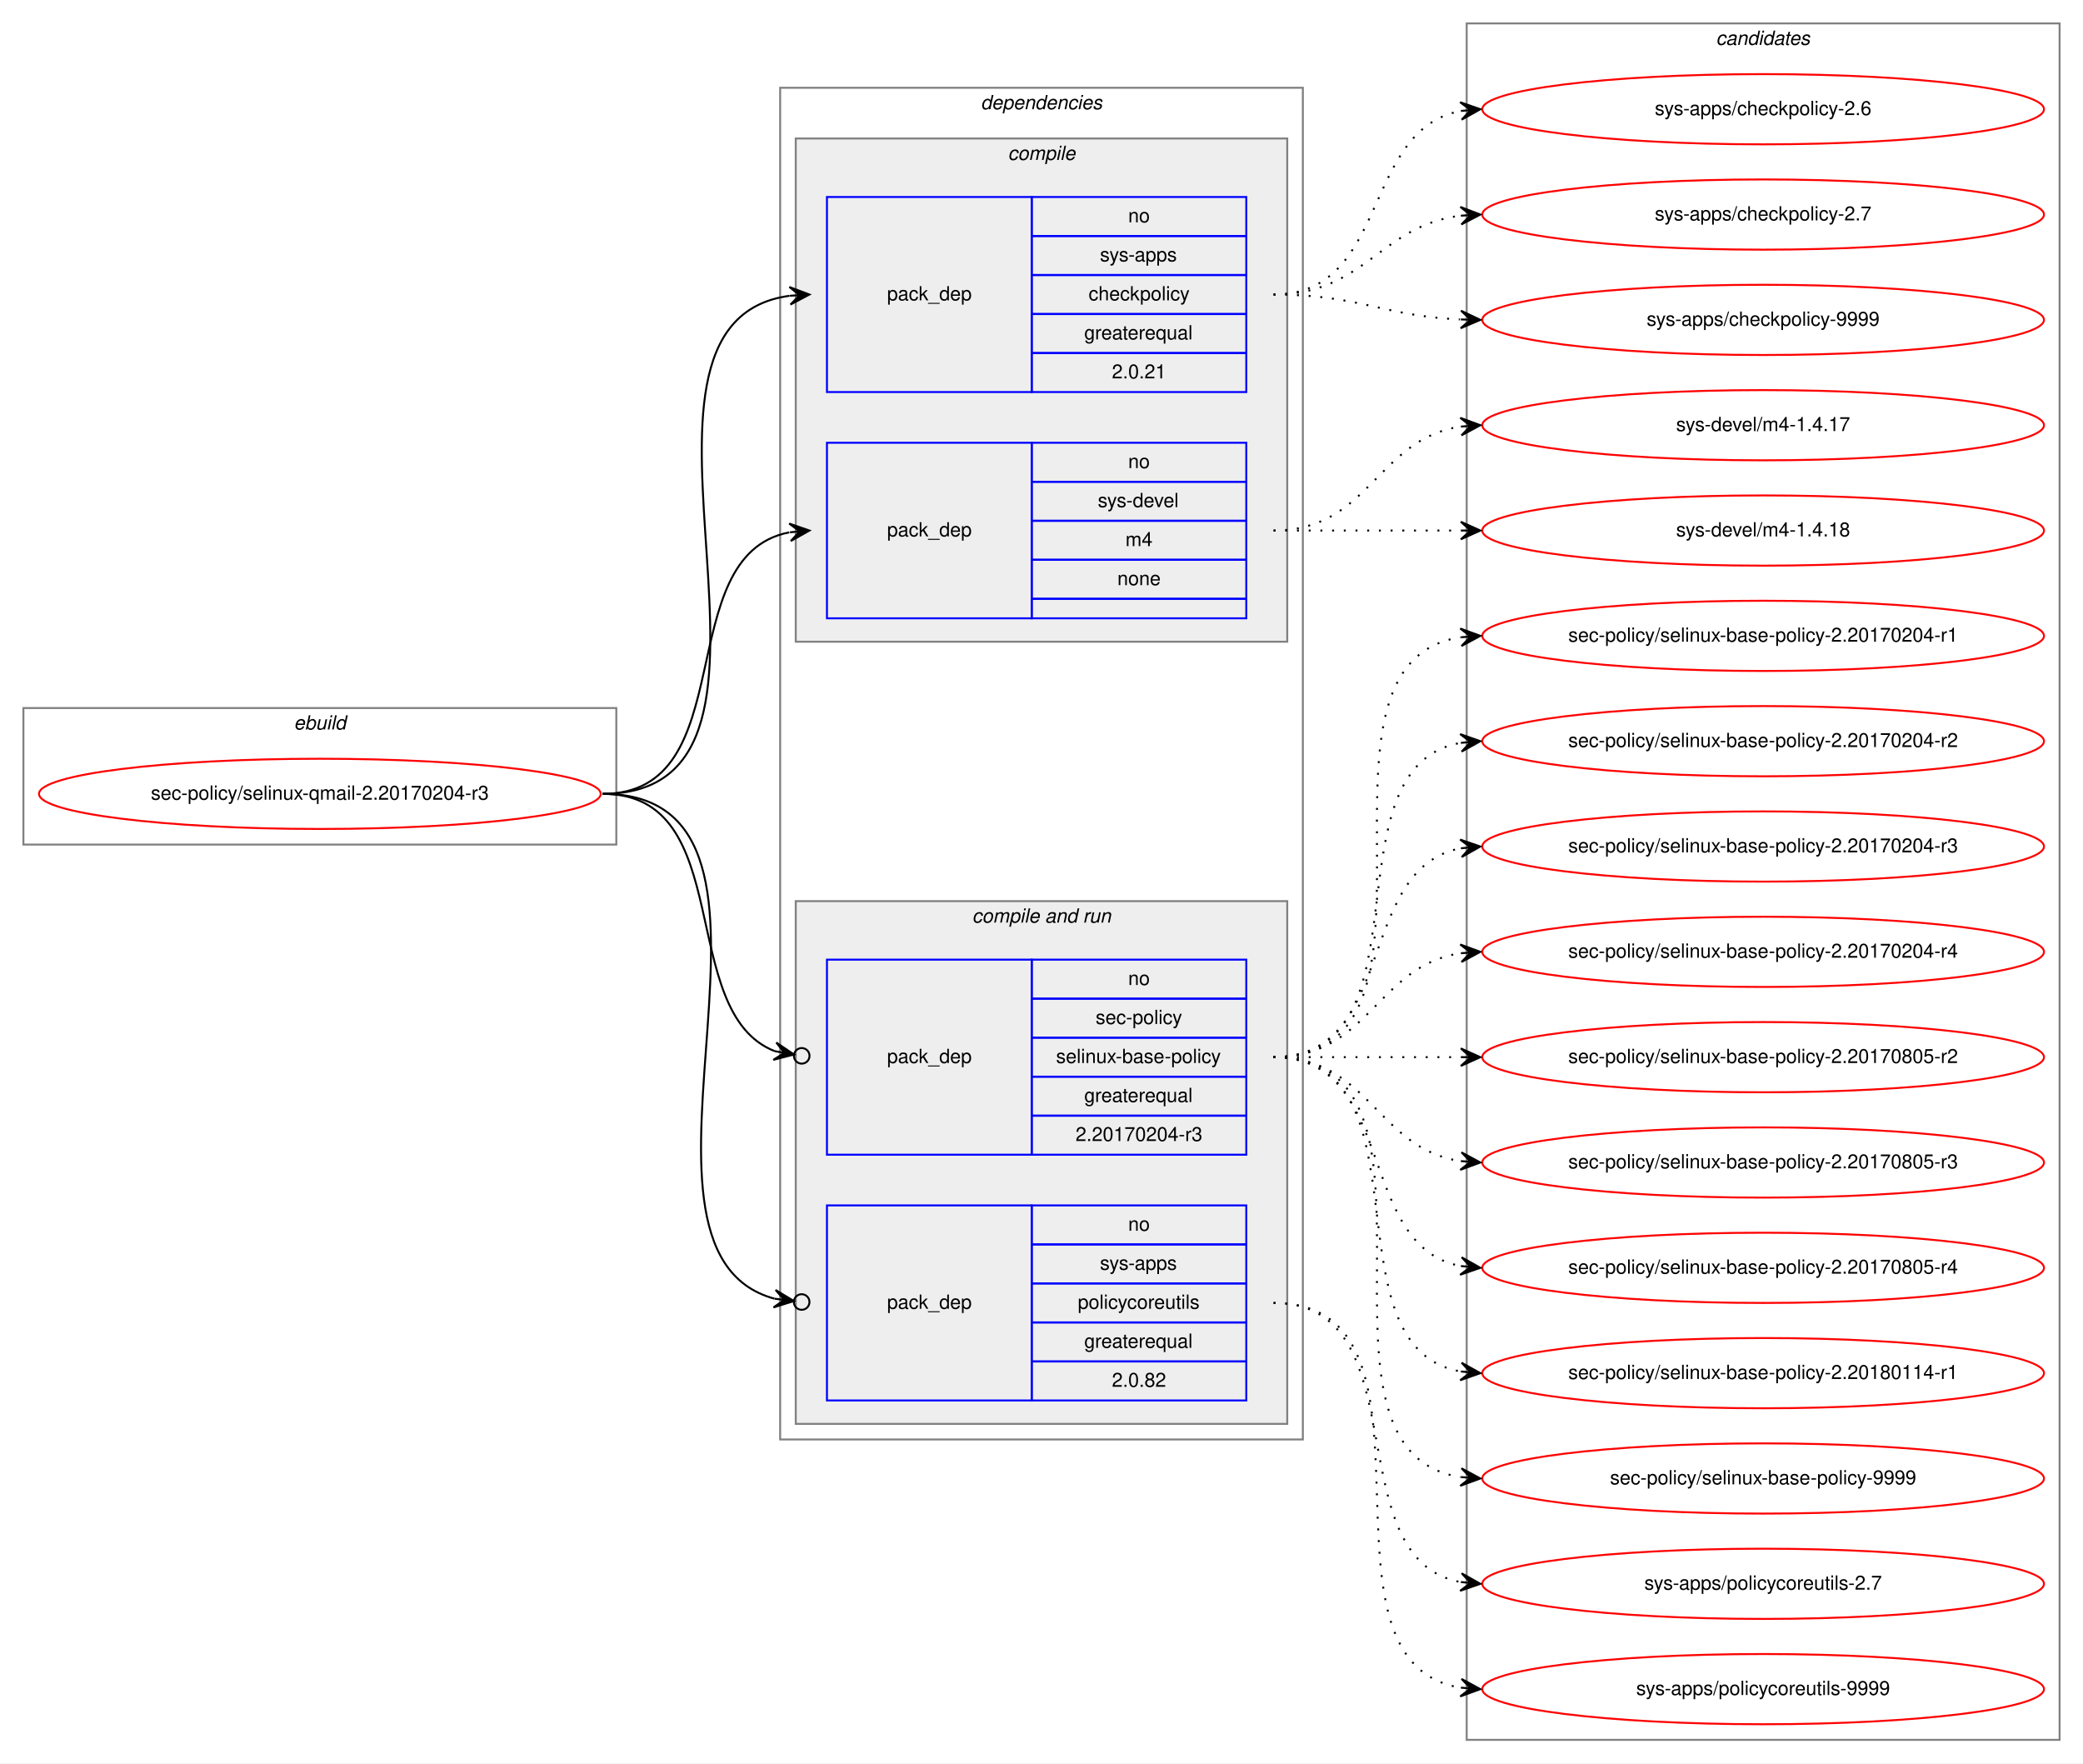
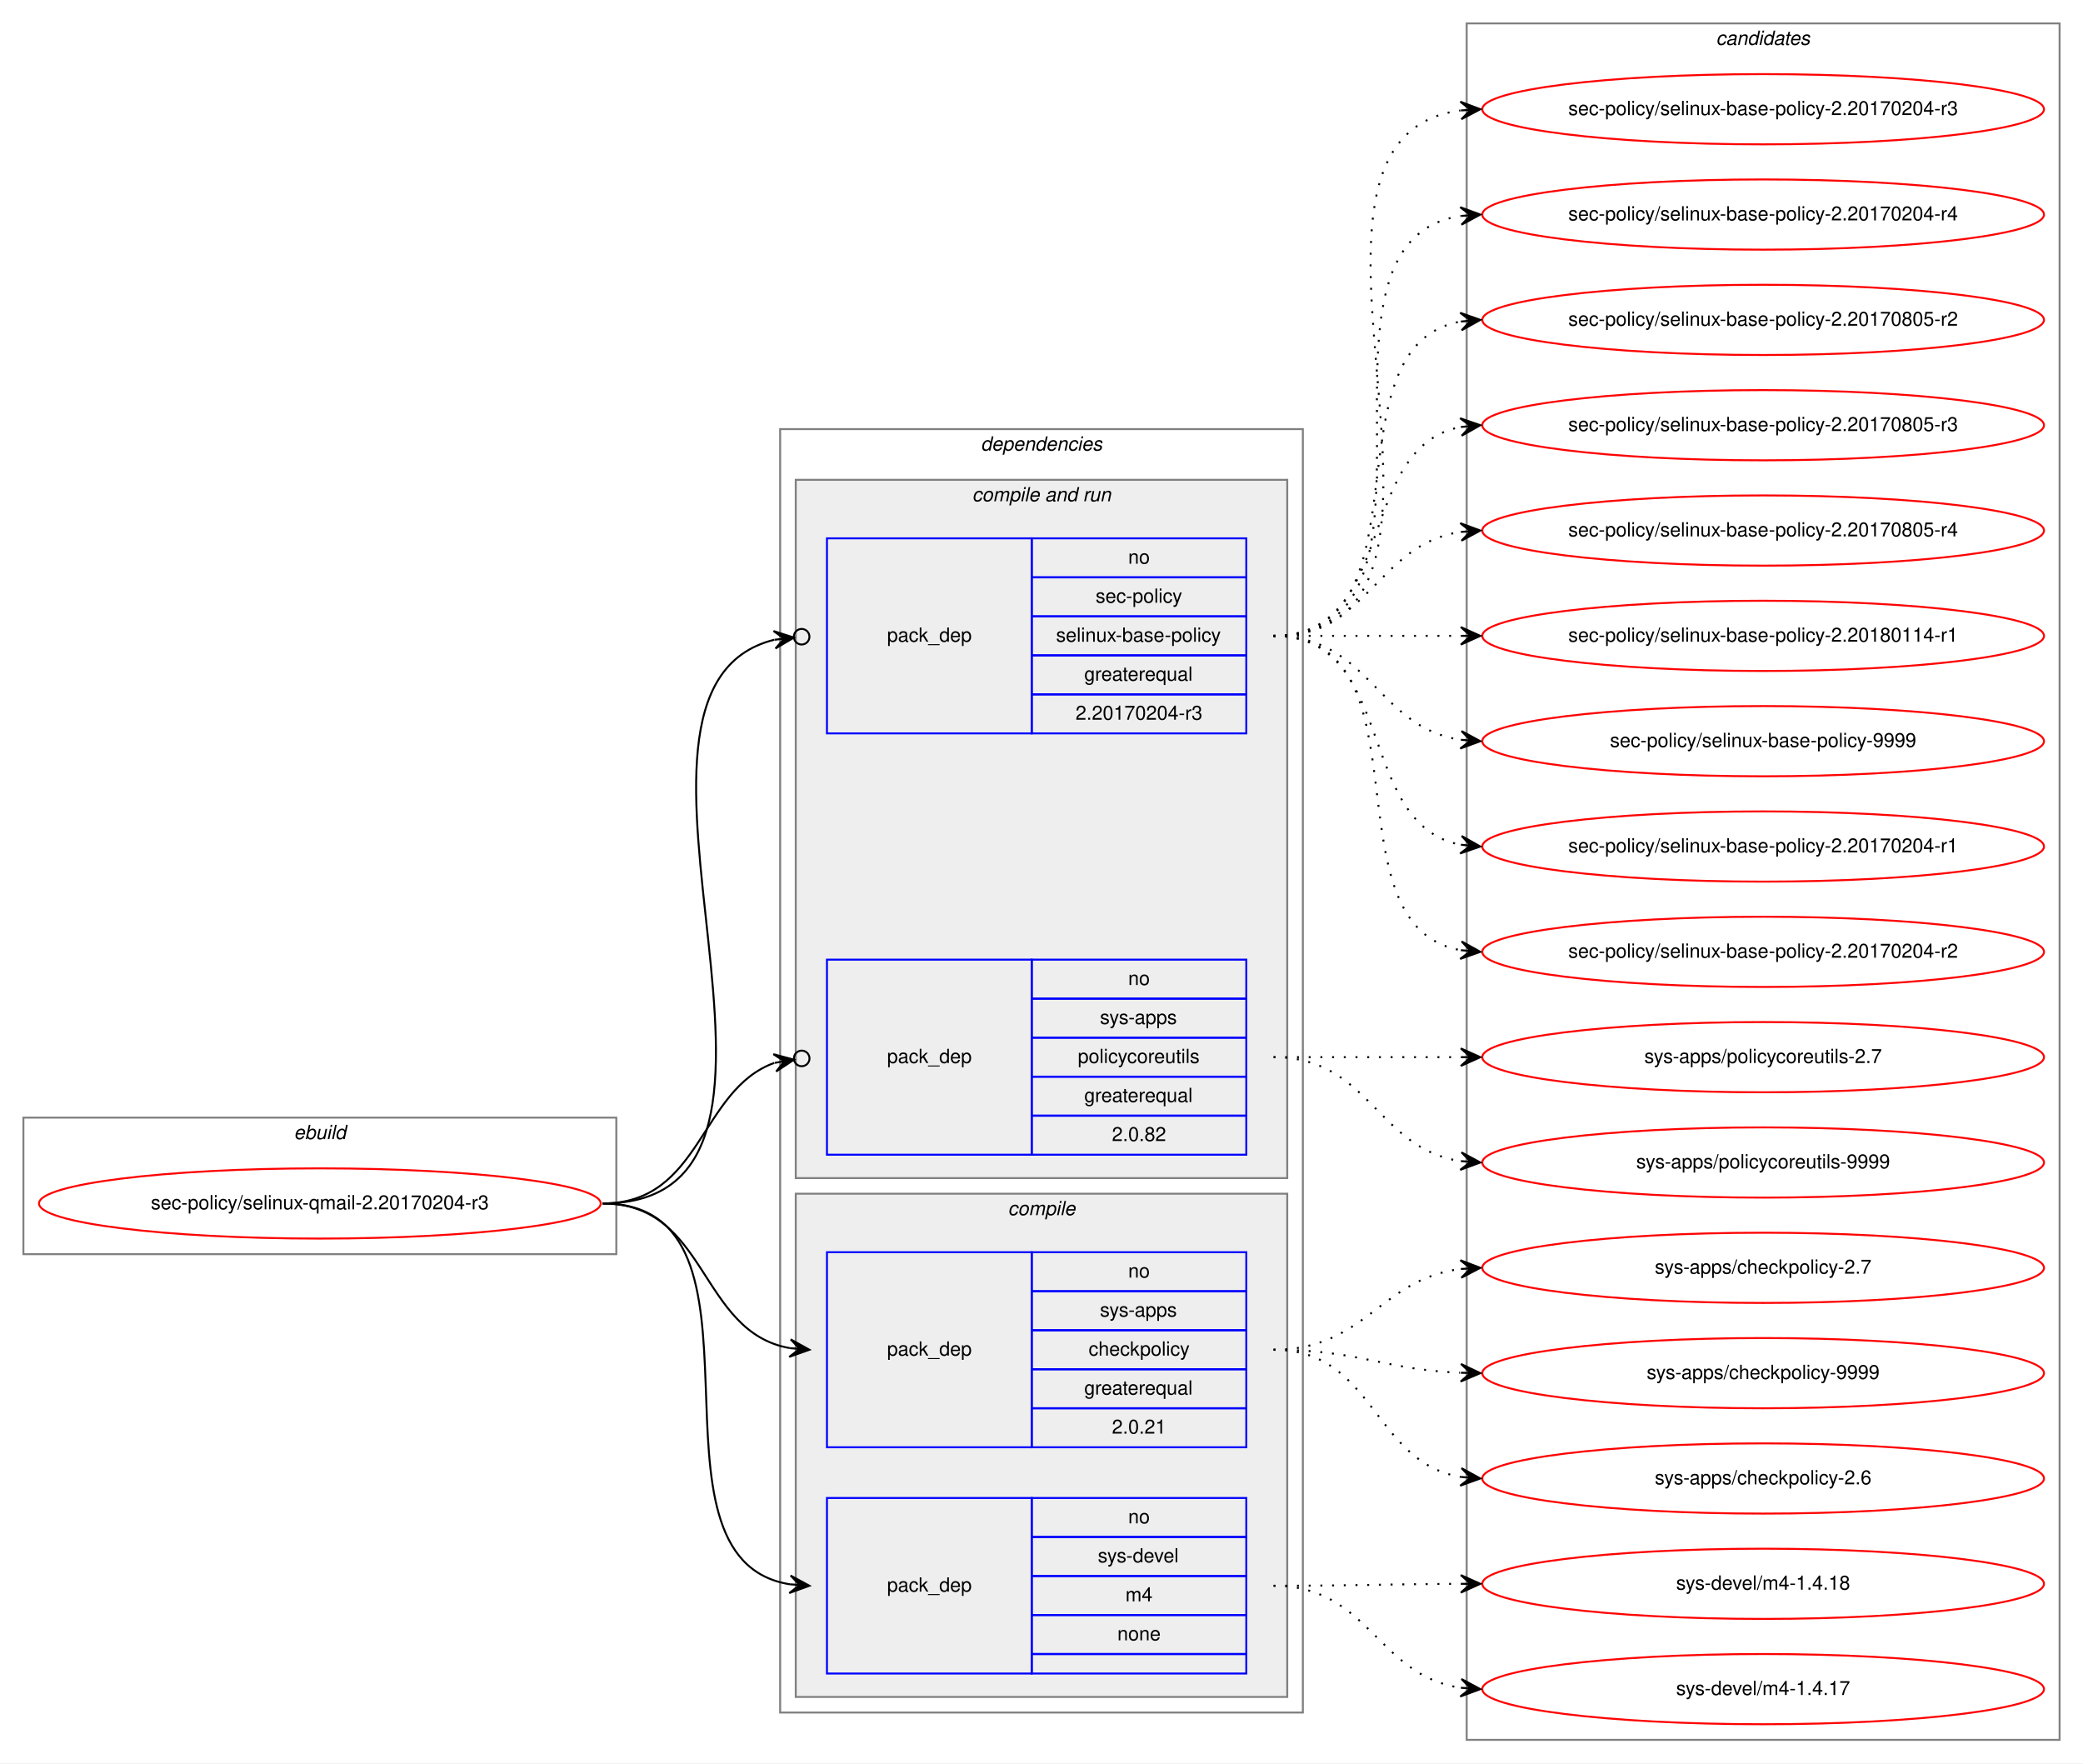
<svg xmlns="http://www.w3.org/2000/svg" xmlns:xlink="http://www.w3.org/1999/xlink" width="1068pt" height="904pt" viewBox="0.00 0.00 1068.00 904.00">
  <g id="graph0" class="graph" transform="scale(1 1) rotate(0) translate(4 900)">
    <polygon fill="white" stroke="transparent" points="-4,4 -4,-900 1064,-900 1064,4 -4,4" />
    <g id="clust1" class="cluster">
-       <polygon fill="none" stroke="gray" points="8,-467 8,-537 312,-537 312,-467 8,-467" />
-       <text text-anchor="start" x="146.66" y="-526" font-family="Helvetica,sans-Serif" font-style="italic" font-size="10.00">ebuild</text>
+       <polygon fill="none" stroke="gray" points="8,-257 8,-327 312,-327 312,-257 8,-257" />
+       <text text-anchor="start" x="146.66" y="-316" font-family="Helvetica,sans-Serif" font-style="italic" font-size="10.00">ebuild</text>
    </g>
    <g id="clust2" class="cluster">
-       <polygon fill="none" stroke="gray" points="396,-162 396,-855 664,-855 664,-162 396,-162" />
-       <text text-anchor="start" x="498.86" y="-844" font-family="Helvetica,sans-Serif" font-style="italic" font-size="10.00">dependencies</text>
+       <polygon fill="none" stroke="gray" points="396,-22 396,-680 664,-680 664,-22 396,-22" />
+       <text text-anchor="start" x="498.86" y="-669" font-family="Helvetica,sans-Serif" font-style="italic" font-size="10.00">dependencies</text>
+     </g>
+     <g id="clust6" class="cluster">
+       <polygon fill="#eeeeee" stroke="gray" points="404,-296 404,-654 656,-654 656,-296 404,-296" />
+       <text text-anchor="start" x="494.42" y="-643" font-family="Helvetica,sans-Serif" font-style="italic" font-size="10.00">compile and run</text>
    </g>
    <g id="clust3" class="cluster">
-       <polygon fill="#eeeeee" stroke="gray" points="404,-571 404,-829 656,-829 656,-571 404,-571" />
-       <text text-anchor="start" x="512.77" y="-818" font-family="Helvetica,sans-Serif" font-style="italic" font-size="10.00">compile</text>
-     </g>
-     <g id="clust6" class="cluster">
-       <polygon fill="#eeeeee" stroke="gray" points="404,-170 404,-438 656,-438 656,-170 404,-170" />
-       <text text-anchor="start" x="494.42" y="-427" font-family="Helvetica,sans-Serif" font-style="italic" font-size="10.00">compile and run</text>
+       <polygon fill="#eeeeee" stroke="gray" points="404,-30 404,-288 656,-288 656,-30 404,-30" />
+       <text text-anchor="start" x="512.77" y="-277" font-family="Helvetica,sans-Serif" font-style="italic" font-size="10.00">compile</text>
    </g>
    <g id="clust10" class="cluster">
      <polygon fill="none" stroke="gray" points="748,-8 748,-888 1052,-888 1052,-8 748,-8" />
      <text text-anchor="start" x="875.82" y="-877" font-family="Helvetica,sans-Serif" font-style="italic" font-size="10.00">candidates</text>
    </g>
    <g id="node1" class="node">
      <g id="a_node1">
        <a xlink:href="../sec-policy/selinux-qmail-2.20170204-r3.svg" xlink:title="sec-policy/selinux-qmail-2.20170204-r3">
-           <ellipse fill="none" stroke="red" cx="160" cy="-493" rx="144" ry="18" />
-           <text text-anchor="middle" x="160" y="-490" font-family="Helvetica,sans-Serif" font-size="10.00">sec-policy/selinux-qmail-2.20170204-r3</text>
+           <ellipse fill="none" stroke="red" cx="160" cy="-283" rx="144" ry="18" />
+           <text text-anchor="middle" x="160" y="-280" font-family="Helvetica,sans-Serif" font-size="10.00">sec-policy/selinux-qmail-2.20170204-r3</text>
        </a>
      </g>
    </g>
    <g id="node2" class="node">
-       <polygon fill="none" stroke="blue" points="420,-699 420,-799 525,-799 525,-699 420,-699" />
-       <text text-anchor="start" x="450.82" y="-746" font-family="Helvetica,sans-Serif" font-size="10.00">pack_dep</text>
-       <polygon fill="none" stroke="blue" points="525,-779 525,-799 635,-799 635,-779 525,-779" />
-       <text text-anchor="start" x="574.44" y="-786" font-family="Helvetica,sans-Serif" font-size="10.00">no</text>
-       <polygon fill="none" stroke="blue" points="525,-759 525,-779 635,-779 635,-759 525,-759" />
-       <text text-anchor="start" x="559.99" y="-766" font-family="Helvetica,sans-Serif" font-size="10.00">sys-apps</text>
-       <polygon fill="none" stroke="blue" points="525,-739 525,-759 635,-759 635,-739 525,-739" />
-       <text text-anchor="start" x="554.16" y="-746" font-family="Helvetica,sans-Serif" font-size="10.00">checkpolicy</text>
-       <polygon fill="none" stroke="blue" points="525,-719 525,-739 635,-739 635,-719 525,-719" />
-       <text text-anchor="start" x="551.92" y="-726" font-family="Helvetica,sans-Serif" font-size="10.00">greaterequal</text>
-       <polygon fill="none" stroke="blue" points="525,-699 525,-719 635,-719 635,-699 525,-699" />
-       <text text-anchor="start" x="566.1" y="-706" font-family="Helvetica,sans-Serif" font-size="10.00">2.0.21</text>
+       <polygon fill="none" stroke="blue" points="420,-158 420,-258 525,-258 525,-158 420,-158" />
+       <text text-anchor="start" x="450.82" y="-205" font-family="Helvetica,sans-Serif" font-size="10.00">pack_dep</text>
+       <polygon fill="none" stroke="blue" points="525,-238 525,-258 635,-258 635,-238 525,-238" />
+       <text text-anchor="start" x="574.44" y="-245" font-family="Helvetica,sans-Serif" font-size="10.00">no</text>
+       <polygon fill="none" stroke="blue" points="525,-218 525,-238 635,-238 635,-218 525,-218" />
+       <text text-anchor="start" x="559.99" y="-225" font-family="Helvetica,sans-Serif" font-size="10.00">sys-apps</text>
+       <polygon fill="none" stroke="blue" points="525,-198 525,-218 635,-218 635,-198 525,-198" />
+       <text text-anchor="start" x="554.16" y="-205" font-family="Helvetica,sans-Serif" font-size="10.00">checkpolicy</text>
+       <polygon fill="none" stroke="blue" points="525,-178 525,-198 635,-198 635,-178 525,-178" />
+       <text text-anchor="start" x="551.92" y="-185" font-family="Helvetica,sans-Serif" font-size="10.00">greaterequal</text>
+       <polygon fill="none" stroke="blue" points="525,-158 525,-178 635,-178 635,-158 525,-158" />
+       <text text-anchor="start" x="566.1" y="-165" font-family="Helvetica,sans-Serif" font-size="10.00">2.0.21</text>
    </g>
    <g id="edge1" class="edge">
-       <path fill="none" stroke="black" d="M305,-493C424.54,-493 295.85,-734.22 400.84,-748.35" />
-       <polygon fill="black" stroke="black" points="411,-749 400.73,-752.86 406.01,-748.68 401.02,-748.36 401.02,-748.36 401.02,-748.36 406.01,-748.68 401.31,-743.87 411,-749 411,-749" />
+       <path fill="none" stroke="black" d="M305,-283C359.1,-283 354.2,-217.08 400.93,-208.84" />
+       <polygon fill="black" stroke="black" points="411,-208 401.41,-213.32 406.02,-208.42 401.03,-208.83 401.03,-208.83 401.03,-208.83 406.02,-208.42 400.66,-204.35 411,-208 411,-208" />
    </g>
    <g id="node3" class="node">
-       <polygon fill="none" stroke="blue" points="420,-583 420,-673 525,-673 525,-583 420,-583" />
-       <text text-anchor="start" x="450.82" y="-625" font-family="Helvetica,sans-Serif" font-size="10.00">pack_dep</text>
-       <polygon fill="none" stroke="blue" points="525,-653 525,-673 635,-673 635,-653 525,-653" />
-       <text text-anchor="start" x="574.44" y="-660" font-family="Helvetica,sans-Serif" font-size="10.00">no</text>
-       <polygon fill="none" stroke="blue" points="525,-633 525,-653 635,-653 635,-633 525,-633" />
-       <text text-anchor="start" x="558.88" y="-640" font-family="Helvetica,sans-Serif" font-size="10.00">sys-devel</text>
-       <polygon fill="none" stroke="blue" points="525,-613 525,-633 635,-633 635,-613 525,-613" />
-       <text text-anchor="start" x="573.05" y="-620" font-family="Helvetica,sans-Serif" font-size="10.00">m4</text>
-       <polygon fill="none" stroke="blue" points="525,-593 525,-613 635,-613 635,-593 525,-593" />
-       <text text-anchor="start" x="568.88" y="-600" font-family="Helvetica,sans-Serif" font-size="10.00">none</text>
-       <polygon fill="none" stroke="blue" points="525,-583 525,-593 635,-593 635,-583 525,-583" />
+       <polygon fill="none" stroke="blue" points="420,-42 420,-132 525,-132 525,-42 420,-42" />
+       <text text-anchor="start" x="450.82" y="-84" font-family="Helvetica,sans-Serif" font-size="10.00">pack_dep</text>
+       <polygon fill="none" stroke="blue" points="525,-112 525,-132 635,-132 635,-112 525,-112" />
+       <text text-anchor="start" x="574.44" y="-119" font-family="Helvetica,sans-Serif" font-size="10.00">no</text>
+       <polygon fill="none" stroke="blue" points="525,-92 525,-112 635,-112 635,-92 525,-92" />
+       <text text-anchor="start" x="558.88" y="-99" font-family="Helvetica,sans-Serif" font-size="10.00">sys-devel</text>
+       <polygon fill="none" stroke="blue" points="525,-72 525,-92 635,-92 635,-72 525,-72" />
+       <text text-anchor="start" x="573.05" y="-79" font-family="Helvetica,sans-Serif" font-size="10.00">m4</text>
+       <polygon fill="none" stroke="blue" points="525,-52 525,-72 635,-72 635,-52 525,-52" />
+       <text text-anchor="start" x="568.88" y="-59" font-family="Helvetica,sans-Serif" font-size="10.00">none</text>
+       <polygon fill="none" stroke="blue" points="525,-42 525,-52 635,-52 635,-42 525,-42" />
    </g>
    <g id="edge2" class="edge">
-       <path fill="none" stroke="black" d="M305,-493C377.56,-493 338.97,-615.14 400.68,-627.07" />
-       <polygon fill="black" stroke="black" points="411,-628 400.64,-631.58 406.02,-627.55 401.04,-627.1 401.04,-627.1 401.04,-627.1 406.02,-627.55 401.45,-622.62 411,-628 411,-628" />
+       <path fill="none" stroke="black" d="M305,-283C400.46,-283 318.37,-100.91 401,-87.75" />
+       <polygon fill="black" stroke="black" points="411,-87 401.36,-92.23 406.01,-87.37 401.03,-87.75 401.03,-87.75 401.03,-87.75 406.01,-87.37 400.69,-83.26 411,-87 411,-87" />
    </g>
    <g id="node4" class="node">
+       <polygon fill="none" stroke="blue" points="420,-524 420,-624 525,-624 525,-524 420,-524" />
+       <text text-anchor="start" x="450.82" y="-571" font-family="Helvetica,sans-Serif" font-size="10.00">pack_dep</text>
+       <polygon fill="none" stroke="blue" points="525,-604 525,-624 635,-624 635,-604 525,-604" />
+       <text text-anchor="start" x="574.44" y="-611" font-family="Helvetica,sans-Serif" font-size="10.00">no</text>
+       <polygon fill="none" stroke="blue" points="525,-584 525,-604 635,-604 635,-584 525,-584" />
+       <text text-anchor="start" x="557.77" y="-591" font-family="Helvetica,sans-Serif" font-size="10.00">sec-policy</text>
+       <polygon fill="none" stroke="blue" points="525,-564 525,-584 635,-584 635,-564 525,-564" />
+       <text text-anchor="start" x="537.48" y="-571" font-family="Helvetica,sans-Serif" font-size="10.00">selinux-base-policy</text>
+       <polygon fill="none" stroke="blue" points="525,-544 525,-564 635,-564 635,-544 525,-544" />
+       <text text-anchor="start" x="551.92" y="-551" font-family="Helvetica,sans-Serif" font-size="10.00">greaterequal</text>
+       <polygon fill="none" stroke="blue" points="525,-524 525,-544 635,-544 635,-524 525,-524" />
+       <text text-anchor="start" x="547.47" y="-531" font-family="Helvetica,sans-Serif" font-size="10.00">2.20170204-r3</text>
+     </g>
+     <g id="edge3" class="edge">
+       <path fill="none" stroke="black" d="M305,-283C435.93,-283 289.15,-546.28 392.96,-571.99" />
+       <ellipse fill="none" stroke="black" cx="407.02" cy="-573.56" rx="4" ry="4" />
+       <polygon fill="black" stroke="black" points="403.05,-573.11 392.61,-576.48 398.08,-572.56 393.11,-572 393.11,-572 393.11,-572 398.08,-572.56 393.61,-567.53 403.05,-573.11 403.05,-573.11" />
+     </g>
+     <g id="node5" class="node">
      <polygon fill="none" stroke="blue" points="420,-308 420,-408 525,-408 525,-308 420,-308" />
      <text text-anchor="start" x="450.82" y="-355" font-family="Helvetica,sans-Serif" font-size="10.00">pack_dep</text>
      <polygon fill="none" stroke="blue" points="525,-388 525,-408 635,-408 635,-388 525,-388" />
      <text text-anchor="start" x="574.44" y="-395" font-family="Helvetica,sans-Serif" font-size="10.00">no</text>
      <polygon fill="none" stroke="blue" points="525,-368 525,-388 635,-388 635,-368 525,-368" />
-       <text text-anchor="start" x="557.77" y="-375" font-family="Helvetica,sans-Serif" font-size="10.00">sec-policy</text>
+       <text text-anchor="start" x="559.99" y="-375" font-family="Helvetica,sans-Serif" font-size="10.00">sys-apps</text>
      <polygon fill="none" stroke="blue" points="525,-348 525,-368 635,-368 635,-348 525,-348" />
-       <text text-anchor="start" x="537.48" y="-355" font-family="Helvetica,sans-Serif" font-size="10.00">selinux-base-policy</text>
+       <text text-anchor="start" x="548.6" y="-355" font-family="Helvetica,sans-Serif" font-size="10.00">policycoreutils</text>
      <polygon fill="none" stroke="blue" points="525,-328 525,-348 635,-348 635,-328 525,-328" />
      <text text-anchor="start" x="551.92" y="-335" font-family="Helvetica,sans-Serif" font-size="10.00">greaterequal</text>
      <polygon fill="none" stroke="blue" points="525,-308 525,-328 635,-328 635,-308 525,-308" />
-       <text text-anchor="start" x="547.47" y="-315" font-family="Helvetica,sans-Serif" font-size="10.00">2.20170204-r3</text>
-     </g>
-     <g id="edge3" class="edge">
-       <path fill="none" stroke="black" d="M305,-493C374.43,-493 342.09,-381.17 393.24,-361.07" />
-       <ellipse fill="none" stroke="black" cx="407.06" cy="-358.68" rx="4" ry="4" />
-       <polygon fill="black" stroke="black" points="403.12,-359.36 394.03,-365.5 398.19,-360.22 393.26,-361.07 393.26,-361.07 393.26,-361.07 398.19,-360.22 392.5,-356.63 403.12,-359.36 403.12,-359.36" />
-     </g>
-     <g id="node5" class="node">
-       <polygon fill="none" stroke="blue" points="420,-182 420,-282 525,-282 525,-182 420,-182" />
-       <text text-anchor="start" x="450.82" y="-229" font-family="Helvetica,sans-Serif" font-size="10.00">pack_dep</text>
-       <polygon fill="none" stroke="blue" points="525,-262 525,-282 635,-282 635,-262 525,-262" />
-       <text text-anchor="start" x="574.44" y="-269" font-family="Helvetica,sans-Serif" font-size="10.00">no</text>
-       <polygon fill="none" stroke="blue" points="525,-242 525,-262 635,-262 635,-242 525,-242" />
-       <text text-anchor="start" x="559.99" y="-249" font-family="Helvetica,sans-Serif" font-size="10.00">sys-apps</text>
-       <polygon fill="none" stroke="blue" points="525,-222 525,-242 635,-242 635,-222 525,-222" />
-       <text text-anchor="start" x="548.6" y="-229" font-family="Helvetica,sans-Serif" font-size="10.00">policycoreutils</text>
-       <polygon fill="none" stroke="blue" points="525,-202 525,-222 635,-222 635,-202 525,-202" />
-       <text text-anchor="start" x="551.92" y="-209" font-family="Helvetica,sans-Serif" font-size="10.00">greaterequal</text>
-       <polygon fill="none" stroke="blue" points="525,-182 525,-202 635,-202 635,-182 525,-182" />
-       <text text-anchor="start" x="566.1" y="-189" font-family="Helvetica,sans-Serif" font-size="10.00">2.0.82</text>
+       <text text-anchor="start" x="566.1" y="-315" font-family="Helvetica,sans-Serif" font-size="10.00">2.0.82</text>
    </g>
    <g id="edge4" class="edge">
-       <path fill="none" stroke="black" d="M305,-493C423.48,-493 300.53,-259.28 393.08,-234.18" />
-       <ellipse fill="none" stroke="black" cx="407.03" cy="-232.48" rx="4" ry="4" />
-       <polygon fill="black" stroke="black" points="403.06,-232.97 393.67,-238.64 398.09,-233.57 393.13,-234.17 393.13,-234.17 393.13,-234.17 398.09,-233.57 392.59,-229.7 403.06,-232.97 403.06,-232.97" />
+       <path fill="none" stroke="black" d="M305,-283C355.84,-283 354.58,-341.19 393,-355.06" />
+       <ellipse fill="none" stroke="black" cx="407.05" cy="-357.36" rx="4" ry="4" />
+       <polygon fill="black" stroke="black" points="403.1,-356.71 392.51,-359.54 398.17,-355.9 393.24,-355.1 393.24,-355.1 393.24,-355.1 398.17,-355.9 393.96,-350.66 403.1,-356.71 403.1,-356.71" />
    </g>
    <g id="node6" class="node">
      <g id="a_node6">
        <a xlink:href="../sys-apps/checkpolicy-2.6.svg" xlink:title="sys-apps/checkpolicy-2.6">
-           <ellipse fill="none" stroke="red" cx="900" cy="-844" rx="144" ry="18" />
-           <text text-anchor="middle" x="900" y="-841" font-family="Helvetica,sans-Serif" font-size="10.00">sys-apps/checkpolicy-2.6</text>
+           <ellipse fill="none" stroke="red" cx="900" cy="-142" rx="144" ry="18" />
+           <text text-anchor="middle" x="900" y="-139" font-family="Helvetica,sans-Serif" font-size="10.00">sys-apps/checkpolicy-2.6</text>
        </a>
      </g>
    </g>
    <g id="edge5" class="edge">
-       <path fill="none" stroke="black" stroke-dasharray="1,5" d="M649,-749C708.68,-749 693.79,-833.54 745.03,-843.12" />
-       <polygon fill="black" stroke="black" points="755,-844 744.64,-847.6 750.02,-843.56 745.04,-843.12 745.04,-843.12 745.04,-843.12 750.02,-843.56 745.43,-838.64 755,-844 755,-844" />
+       <path fill="none" stroke="black" stroke-dasharray="1,5" d="M649,-208C700.92,-208 699.9,-150.23 744.99,-142.79" />
+       <polygon fill="black" stroke="black" points="755,-142 745.38,-147.27 750.02,-142.39 745.03,-142.78 745.03,-142.78 745.03,-142.78 750.02,-142.39 744.68,-138.3 755,-142 755,-142" />
    </g>
    <g id="node7" class="node">
      <g id="a_node7">
        <a xlink:href="../sys-apps/checkpolicy-2.7.svg" xlink:title="sys-apps/checkpolicy-2.7">
-           <ellipse fill="none" stroke="red" cx="900" cy="-790" rx="144" ry="18" />
-           <text text-anchor="middle" x="900" y="-787" font-family="Helvetica,sans-Serif" font-size="10.00">sys-apps/checkpolicy-2.7</text>
+           <ellipse fill="none" stroke="red" cx="900" cy="-250" rx="144" ry="18" />
+           <text text-anchor="middle" x="900" y="-247" font-family="Helvetica,sans-Serif" font-size="10.00">sys-apps/checkpolicy-2.7</text>
        </a>
      </g>
    </g>
    <g id="edge6" class="edge">
-       <path fill="none" stroke="black" stroke-dasharray="1,5" d="M649,-749C695.96,-749 703.56,-784.44 744.99,-789.42" />
-       <polygon fill="black" stroke="black" points="755,-790 744.76,-793.91 750.01,-789.71 745.02,-789.42 745.02,-789.42 745.02,-789.42 750.01,-789.71 745.28,-784.93 755,-790 755,-790" />
+       <path fill="none" stroke="black" stroke-dasharray="1,5" d="M649,-208C696.11,-208 703.44,-244.3 744.96,-249.41" />
+       <polygon fill="black" stroke="black" points="755,-250 744.75,-253.9 750.01,-249.7 745.02,-249.41 745.02,-249.41 745.02,-249.41 750.01,-249.7 745.28,-244.92 755,-250 755,-250" />
    </g>
    <g id="node8" class="node">
      <g id="a_node8">
        <a xlink:href="../sys-apps/checkpolicy-9999.svg" xlink:title="sys-apps/checkpolicy-9999">
-           <ellipse fill="none" stroke="red" cx="900" cy="-736" rx="144" ry="18" />
-           <text text-anchor="middle" x="900" y="-733" font-family="Helvetica,sans-Serif" font-size="10.00">sys-apps/checkpolicy-9999</text>
+           <ellipse fill="none" stroke="red" cx="900" cy="-196" rx="144" ry="18" />
+           <text text-anchor="middle" x="900" y="-193" font-family="Helvetica,sans-Serif" font-size="10.00">sys-apps/checkpolicy-9999</text>
        </a>
      </g>
    </g>
    <g id="edge7" class="edge">
-       <path fill="none" stroke="black" stroke-dasharray="1,5" d="M649,-749C692.76,-749 705.58,-737.95 744.51,-736.23" />
-       <polygon fill="black" stroke="black" points="755,-736 745.1,-740.71 750,-736.11 745,-736.22 745,-736.22 745,-736.22 750,-736.11 744.91,-731.72 755,-736 755,-736" />
+       <path fill="none" stroke="black" stroke-dasharray="1,5" d="M649,-208C692.71,-208 705.62,-197.8 744.52,-196.21" />
+       <polygon fill="black" stroke="black" points="755,-196 745.09,-200.7 750,-196.1 745,-196.2 745,-196.2 745,-196.2 750,-196.1 744.91,-191.7 755,-196 755,-196" />
    </g>
    <g id="node9" class="node">
      <g id="a_node9">
        <a xlink:href="../sys-devel/m4-1.4.17.svg" xlink:title="sys-devel/m4-1.4.17">
-           <ellipse fill="none" stroke="red" cx="900" cy="-682" rx="144" ry="18" />
-           <text text-anchor="middle" x="900" y="-679" font-family="Helvetica,sans-Serif" font-size="10.00">sys-devel/m4-1.4.17</text>
+           <ellipse fill="none" stroke="red" cx="900" cy="-34" rx="144" ry="18" />
+           <text text-anchor="middle" x="900" y="-31" font-family="Helvetica,sans-Serif" font-size="10.00">sys-devel/m4-1.4.17</text>
        </a>
      </g>
    </g>
    <g id="edge8" class="edge">
-       <path fill="none" stroke="black" stroke-dasharray="1,5" d="M649,-628C698.26,-628 701.85,-674.87 744.86,-681.28" />
-       <polygon fill="black" stroke="black" points="755,-682 744.71,-685.78 750.01,-681.64 745.03,-681.29 745.03,-681.29 745.03,-681.29 750.01,-681.64 745.35,-676.8 755,-682 755,-682" />
+       <path fill="none" stroke="black" stroke-dasharray="1,5" d="M649,-87C698.07,-87 702,-41 744.89,-34.71" />
+       <polygon fill="black" stroke="black" points="755,-34 745.34,-39.19 750.01,-34.35 745.02,-34.7 745.02,-34.7 745.02,-34.7 750.01,-34.35 744.71,-30.21 755,-34 755,-34" />
    </g>
    <g id="node10" class="node">
      <g id="a_node10">
        <a xlink:href="../sys-devel/m4-1.4.18.svg" xlink:title="sys-devel/m4-1.4.18">
-           <ellipse fill="none" stroke="red" cx="900" cy="-628" rx="144" ry="18" />
-           <text text-anchor="middle" x="900" y="-625" font-family="Helvetica,sans-Serif" font-size="10.00">sys-devel/m4-1.4.18</text>
+           <ellipse fill="none" stroke="red" cx="900" cy="-88" rx="144" ry="18" />
+           <text text-anchor="middle" x="900" y="-85" font-family="Helvetica,sans-Serif" font-size="10.00">sys-devel/m4-1.4.18</text>
        </a>
      </g>
    </g>
    <g id="edge9" class="edge">
-       <path fill="none" stroke="black" stroke-dasharray="1,5" d="M649,-628C692.43,-628 705.83,-628 744.57,-628" />
-       <polygon fill="black" stroke="black" points="755,-628 745,-632.5 750,-628 745,-628 745,-628 745,-628 750,-628 745,-623.5 755,-628 755,-628" />
+       <path fill="none" stroke="black" stroke-dasharray="1,5" d="M649,-87C692.43,-87 705.83,-87.85 744.57,-87.98" />
+       <polygon fill="black" stroke="black" points="755,-88 744.99,-92.48 750,-87.99 745,-87.98 745,-87.98 745,-87.98 750,-87.99 745.01,-83.48 755,-88 755,-88" />
    </g>
    <g id="node11" class="node">
      <g id="a_node11">
        <a xlink:href="../sec-policy/selinux-base-policy-2.20170204-r1.svg" xlink:title="sec-policy/selinux-base-policy-2.20170204-r1">
-           <ellipse fill="none" stroke="red" cx="900" cy="-574" rx="144" ry="18" />
-           <text text-anchor="middle" x="900" y="-571" font-family="Helvetica,sans-Serif" font-size="10.00">sec-policy/selinux-base-policy-2.20170204-r1</text>
+           <ellipse fill="none" stroke="red" cx="900" cy="-466" rx="144" ry="18" />
+           <text text-anchor="middle" x="900" y="-463" font-family="Helvetica,sans-Serif" font-size="10.00">sec-policy/selinux-base-policy-2.20170204-r1</text>
        </a>
      </g>
    </g>
    <g id="edge10" class="edge">
-       <path fill="none" stroke="black" stroke-dasharray="1,5" d="M649,-358C752.28,-358 655.19,-559.49 744.77,-573.26" />
-       <polygon fill="black" stroke="black" points="755,-574 744.7,-577.77 750.01,-573.64 745.03,-573.28 745.03,-573.28 745.03,-573.28 750.01,-573.64 745.35,-568.79 755,-574 755,-574" />
+       <path fill="none" stroke="black" stroke-dasharray="1,5" d="M649,-574C712.58,-574 690.58,-477.49 744.79,-466.93" />
+       <polygon fill="black" stroke="black" points="755,-466 745.45,-471.39 750.02,-466.46 745.04,-466.91 745.04,-466.91 745.04,-466.91 750.02,-466.46 744.63,-462.43 755,-466 755,-466" />
    </g>
    <g id="node12" class="node">
      <g id="a_node12">
        <a xlink:href="../sec-policy/selinux-base-policy-2.20170204-r2.svg" xlink:title="sec-policy/selinux-base-policy-2.20170204-r2">
-           <ellipse fill="none" stroke="red" cx="900" cy="-520" rx="144" ry="18" />
-           <text text-anchor="middle" x="900" y="-517" font-family="Helvetica,sans-Serif" font-size="10.00">sec-policy/selinux-base-policy-2.20170204-r2</text>
+           <ellipse fill="none" stroke="red" cx="900" cy="-412" rx="144" ry="18" />
+           <text text-anchor="middle" x="900" y="-409" font-family="Helvetica,sans-Serif" font-size="10.00">sec-policy/selinux-base-policy-2.20170204-r2</text>
        </a>
      </g>
    </g>
    <g id="edge11" class="edge">
-       <path fill="none" stroke="black" stroke-dasharray="1,5" d="M649,-358C731.35,-358 674.36,-506.38 744.73,-519.13" />
-       <polygon fill="black" stroke="black" points="755,-520 744.66,-523.64 750.02,-519.58 745.04,-519.15 745.04,-519.15 745.04,-519.15 750.02,-519.58 745.42,-514.67 755,-520 755,-520" />
+       <path fill="none" stroke="black" stroke-dasharray="1,5" d="M649,-574C731.35,-574 674.36,-425.62 744.73,-412.87" />
+       <polygon fill="black" stroke="black" points="755,-412 745.42,-417.33 750.02,-412.42 745.04,-412.85 745.04,-412.85 745.04,-412.85 750.02,-412.42 744.66,-408.36 755,-412 755,-412" />
    </g>
    <g id="node13" class="node">
      <g id="a_node13">
        <a xlink:href="../sec-policy/selinux-base-policy-2.20170204-r3.svg" xlink:title="sec-policy/selinux-base-policy-2.20170204-r3">
-           <ellipse fill="none" stroke="red" cx="900" cy="-466" rx="144" ry="18" />
-           <text text-anchor="middle" x="900" y="-463" font-family="Helvetica,sans-Serif" font-size="10.00">sec-policy/selinux-base-policy-2.20170204-r3</text>
+           <ellipse fill="none" stroke="red" cx="900" cy="-844" rx="144" ry="18" />
+           <text text-anchor="middle" x="900" y="-841" font-family="Helvetica,sans-Serif" font-size="10.00">sec-policy/selinux-base-policy-2.20170204-r3</text>
        </a>
      </g>
    </g>
    <g id="edge12" class="edge">
-       <path fill="none" stroke="black" stroke-dasharray="1,5" d="M649,-358C712.58,-358 690.58,-454.51 744.79,-465.07" />
-       <polygon fill="black" stroke="black" points="755,-466 744.63,-469.57 750.02,-465.54 745.04,-465.09 745.04,-465.09 745.04,-465.09 750.02,-465.54 745.45,-460.61 755,-466 755,-466" />
+       <path fill="none" stroke="black" stroke-dasharray="1,5" d="M649,-574C774.27,-574 634.46,-828.92 744.71,-843.36" />
+       <polygon fill="black" stroke="black" points="755,-844 744.74,-847.87 750.01,-843.69 745.02,-843.38 745.02,-843.38 745.02,-843.38 750.01,-843.69 745.3,-838.89 755,-844 755,-844" />
    </g>
    <g id="node14" class="node">
      <g id="a_node14">
        <a xlink:href="../sec-policy/selinux-base-policy-2.20170204-r4.svg" xlink:title="sec-policy/selinux-base-policy-2.20170204-r4">
-           <ellipse fill="none" stroke="red" cx="900" cy="-412" rx="144" ry="18" />
-           <text text-anchor="middle" x="900" y="-409" font-family="Helvetica,sans-Serif" font-size="10.00">sec-policy/selinux-base-policy-2.20170204-r4</text>
+           <ellipse fill="none" stroke="red" cx="900" cy="-790" rx="144" ry="18" />
+           <text text-anchor="middle" x="900" y="-787" font-family="Helvetica,sans-Serif" font-size="10.00">sec-policy/selinux-base-policy-2.20170204-r4</text>
        </a>
      </g>
    </g>
    <g id="edge13" class="edge">
-       <path fill="none" stroke="black" stroke-dasharray="1,5" d="M649,-358C698.26,-358 701.85,-404.87 744.86,-411.28" />
-       <polygon fill="black" stroke="black" points="755,-412 744.71,-415.78 750.01,-411.64 745.03,-411.29 745.03,-411.29 745.03,-411.29 750.01,-411.64 745.35,-406.8 755,-412 755,-412" />
+       <path fill="none" stroke="black" stroke-dasharray="1,5" d="M649,-574C752.28,-574 655.19,-775.49 744.77,-789.26" />
+       <polygon fill="black" stroke="black" points="755,-790 744.7,-793.77 750.01,-789.64 745.03,-789.28 745.03,-789.28 745.03,-789.28 750.01,-789.64 745.35,-784.79 755,-790 755,-790" />
    </g>
    <g id="node15" class="node">
      <g id="a_node15">
        <a xlink:href="../sec-policy/selinux-base-policy-2.20170805-r2.svg" xlink:title="sec-policy/selinux-base-policy-2.20170805-r2">
-           <ellipse fill="none" stroke="red" cx="900" cy="-358" rx="144" ry="18" />
-           <text text-anchor="middle" x="900" y="-355" font-family="Helvetica,sans-Serif" font-size="10.00">sec-policy/selinux-base-policy-2.20170805-r2</text>
+           <ellipse fill="none" stroke="red" cx="900" cy="-736" rx="144" ry="18" />
+           <text text-anchor="middle" x="900" y="-733" font-family="Helvetica,sans-Serif" font-size="10.00">sec-policy/selinux-base-policy-2.20170805-r2</text>
        </a>
      </g>
    </g>
    <g id="edge14" class="edge">
-       <path fill="none" stroke="black" stroke-dasharray="1,5" d="M649,-358C692.43,-358 705.83,-358 744.57,-358" />
-       <polygon fill="black" stroke="black" points="755,-358 745,-362.5 750,-358 745,-358 745,-358 745,-358 750,-358 745,-353.5 755,-358 755,-358" />
+       <path fill="none" stroke="black" stroke-dasharray="1,5" d="M649,-574C731.35,-574 674.36,-722.38 744.73,-735.13" />
+       <polygon fill="black" stroke="black" points="755,-736 744.66,-739.64 750.02,-735.58 745.04,-735.15 745.04,-735.15 745.04,-735.15 750.02,-735.58 745.42,-730.67 755,-736 755,-736" />
    </g>
    <g id="node16" class="node">
      <g id="a_node16">
        <a xlink:href="../sec-policy/selinux-base-policy-2.20170805-r3.svg" xlink:title="sec-policy/selinux-base-policy-2.20170805-r3">
-           <ellipse fill="none" stroke="red" cx="900" cy="-304" rx="144" ry="18" />
-           <text text-anchor="middle" x="900" y="-301" font-family="Helvetica,sans-Serif" font-size="10.00">sec-policy/selinux-base-policy-2.20170805-r3</text>
+           <ellipse fill="none" stroke="red" cx="900" cy="-682" rx="144" ry="18" />
+           <text text-anchor="middle" x="900" y="-679" font-family="Helvetica,sans-Serif" font-size="10.00">sec-policy/selinux-base-policy-2.20170805-r3</text>
        </a>
      </g>
    </g>
    <g id="edge15" class="edge">
-       <path fill="none" stroke="black" stroke-dasharray="1,5" d="M649,-358C698.26,-358 701.85,-311.13 744.86,-304.72" />
-       <polygon fill="black" stroke="black" points="755,-304 745.35,-309.2 750.01,-304.36 745.03,-304.71 745.03,-304.71 745.03,-304.71 750.01,-304.36 744.71,-300.22 755,-304 755,-304" />
+       <path fill="none" stroke="black" stroke-dasharray="1,5" d="M649,-574C712.58,-574 690.58,-670.51 744.79,-681.07" />
+       <polygon fill="black" stroke="black" points="755,-682 744.63,-685.57 750.02,-681.54 745.04,-681.09 745.04,-681.09 745.04,-681.09 750.02,-681.54 745.45,-676.61 755,-682 755,-682" />
    </g>
    <g id="node17" class="node">
      <g id="a_node17">
        <a xlink:href="../sec-policy/selinux-base-policy-2.20170805-r4.svg" xlink:title="sec-policy/selinux-base-policy-2.20170805-r4">
-           <ellipse fill="none" stroke="red" cx="900" cy="-250" rx="144" ry="18" />
-           <text text-anchor="middle" x="900" y="-247" font-family="Helvetica,sans-Serif" font-size="10.00">sec-policy/selinux-base-policy-2.20170805-r4</text>
+           <ellipse fill="none" stroke="red" cx="900" cy="-628" rx="144" ry="18" />
+           <text text-anchor="middle" x="900" y="-625" font-family="Helvetica,sans-Serif" font-size="10.00">sec-policy/selinux-base-policy-2.20170805-r4</text>
        </a>
      </g>
    </g>
    <g id="edge16" class="edge">
-       <path fill="none" stroke="black" stroke-dasharray="1,5" d="M649,-358C712.58,-358 690.58,-261.49 744.79,-250.93" />
-       <polygon fill="black" stroke="black" points="755,-250 745.45,-255.39 750.02,-250.46 745.04,-250.91 745.04,-250.91 745.04,-250.91 750.02,-250.46 744.63,-246.43 755,-250 755,-250" />
+       <path fill="none" stroke="black" stroke-dasharray="1,5" d="M649,-574C698.26,-574 701.85,-620.87 744.86,-627.28" />
+       <polygon fill="black" stroke="black" points="755,-628 744.71,-631.78 750.01,-627.64 745.03,-627.29 745.03,-627.29 745.03,-627.29 750.01,-627.64 745.35,-622.8 755,-628 755,-628" />
    </g>
    <g id="node18" class="node">
      <g id="a_node18">
        <a xlink:href="../sec-policy/selinux-base-policy-2.20180114-r1.svg" xlink:title="sec-policy/selinux-base-policy-2.20180114-r1">
-           <ellipse fill="none" stroke="red" cx="900" cy="-196" rx="144" ry="18" />
-           <text text-anchor="middle" x="900" y="-193" font-family="Helvetica,sans-Serif" font-size="10.00">sec-policy/selinux-base-policy-2.20180114-r1</text>
+           <ellipse fill="none" stroke="red" cx="900" cy="-574" rx="144" ry="18" />
+           <text text-anchor="middle" x="900" y="-571" font-family="Helvetica,sans-Serif" font-size="10.00">sec-policy/selinux-base-policy-2.20180114-r1</text>
        </a>
      </g>
    </g>
    <g id="edge17" class="edge">
-       <path fill="none" stroke="black" stroke-dasharray="1,5" d="M649,-358C731.35,-358 674.36,-209.62 744.73,-196.87" />
-       <polygon fill="black" stroke="black" points="755,-196 745.42,-201.33 750.02,-196.42 745.04,-196.85 745.04,-196.85 745.04,-196.85 750.02,-196.42 744.66,-192.36 755,-196 755,-196" />
+       <path fill="none" stroke="black" stroke-dasharray="1,5" d="M649,-574C692.43,-574 705.83,-574 744.57,-574" />
+       <polygon fill="black" stroke="black" points="755,-574 745,-578.5 750,-574 745,-574 745,-574 745,-574 750,-574 745,-569.5 755,-574 755,-574" />
    </g>
    <g id="node19" class="node">
      <g id="a_node19">
        <a xlink:href="../sec-policy/selinux-base-policy-9999.svg" xlink:title="sec-policy/selinux-base-policy-9999">
-           <ellipse fill="none" stroke="red" cx="900" cy="-142" rx="144" ry="18" />
-           <text text-anchor="middle" x="900" y="-139" font-family="Helvetica,sans-Serif" font-size="10.00">sec-policy/selinux-base-policy-9999</text>
+           <ellipse fill="none" stroke="red" cx="900" cy="-520" rx="144" ry="18" />
+           <text text-anchor="middle" x="900" y="-517" font-family="Helvetica,sans-Serif" font-size="10.00">sec-policy/selinux-base-policy-9999</text>
        </a>
      </g>
    </g>
    <g id="edge18" class="edge">
-       <path fill="none" stroke="black" stroke-dasharray="1,5" d="M649,-358C752.28,-358 655.19,-156.51 744.77,-142.74" />
-       <polygon fill="black" stroke="black" points="755,-142 745.35,-147.21 750.01,-142.36 745.03,-142.72 745.03,-142.72 745.03,-142.72 750.01,-142.36 744.7,-138.23 755,-142 755,-142" />
+       <path fill="none" stroke="black" stroke-dasharray="1,5" d="M649,-574C698.26,-574 701.85,-527.13 744.86,-520.72" />
+       <polygon fill="black" stroke="black" points="755,-520 745.35,-525.2 750.01,-520.36 745.03,-520.71 745.03,-520.71 745.03,-520.71 750.01,-520.36 744.71,-516.22 755,-520 755,-520" />
    </g>
    <g id="node20" class="node">
      <g id="a_node20">
        <a xlink:href="../sys-apps/policycoreutils-2.7.svg" xlink:title="sys-apps/policycoreutils-2.7">
-           <ellipse fill="none" stroke="red" cx="900" cy="-88" rx="144" ry="18" />
-           <text text-anchor="middle" x="900" y="-85" font-family="Helvetica,sans-Serif" font-size="10.00">sys-apps/policycoreutils-2.7</text>
+           <ellipse fill="none" stroke="red" cx="900" cy="-358" rx="144" ry="18" />
+           <text text-anchor="middle" x="900" y="-355" font-family="Helvetica,sans-Serif" font-size="10.00">sys-apps/policycoreutils-2.7</text>
        </a>
      </g>
    </g>
    <g id="edge19" class="edge">
-       <path fill="none" stroke="black" stroke-dasharray="1,5" d="M649,-232C724.74,-232 680.2,-101.18 744.67,-88.92" />
-       <polygon fill="black" stroke="black" points="755,-88 745.44,-93.37 750.02,-88.44 745.04,-88.89 745.04,-88.89 745.04,-88.89 750.02,-88.44 744.64,-84.4 755,-88 755,-88" />
+       <path fill="none" stroke="black" stroke-dasharray="1,5" d="M649,-358C692.43,-358 705.83,-358 744.57,-358" />
+       <polygon fill="black" stroke="black" points="755,-358 745,-362.5 750,-358 745,-358 745,-358 745,-358 750,-358 745,-353.5 755,-358 755,-358" />
    </g>
    <g id="node21" class="node">
      <g id="a_node21">
        <a xlink:href="../sys-apps/policycoreutils-9999.svg" xlink:title="sys-apps/policycoreutils-9999">
-           <ellipse fill="none" stroke="red" cx="900" cy="-34" rx="144" ry="18" />
-           <text text-anchor="middle" x="900" y="-31" font-family="Helvetica,sans-Serif" font-size="10.00">sys-apps/policycoreutils-9999</text>
+           <ellipse fill="none" stroke="red" cx="900" cy="-304" rx="144" ry="18" />
+           <text text-anchor="middle" x="900" y="-301" font-family="Helvetica,sans-Serif" font-size="10.00">sys-apps/policycoreutils-9999</text>
        </a>
      </g>
    </g>
    <g id="edge20" class="edge">
-       <path fill="none" stroke="black" stroke-dasharray="1,5" d="M649,-232C745.21,-232 661.7,-48.05 744.92,-34.76" />
-       <polygon fill="black" stroke="black" points="755,-34 745.37,-39.24 750.01,-34.37 745.03,-34.75 745.03,-34.75 745.03,-34.75 750.01,-34.37 744.69,-30.26 755,-34 755,-34" />
+       <path fill="none" stroke="black" stroke-dasharray="1,5" d="M649,-358C698.26,-358 701.85,-311.13 744.86,-304.72" />
+       <polygon fill="black" stroke="black" points="755,-304 745.35,-309.2 750.01,-304.36 745.03,-304.71 745.03,-304.71 745.03,-304.71 750.01,-304.36 744.71,-300.22 755,-304 755,-304" />
    </g>
  </g>
</svg>
